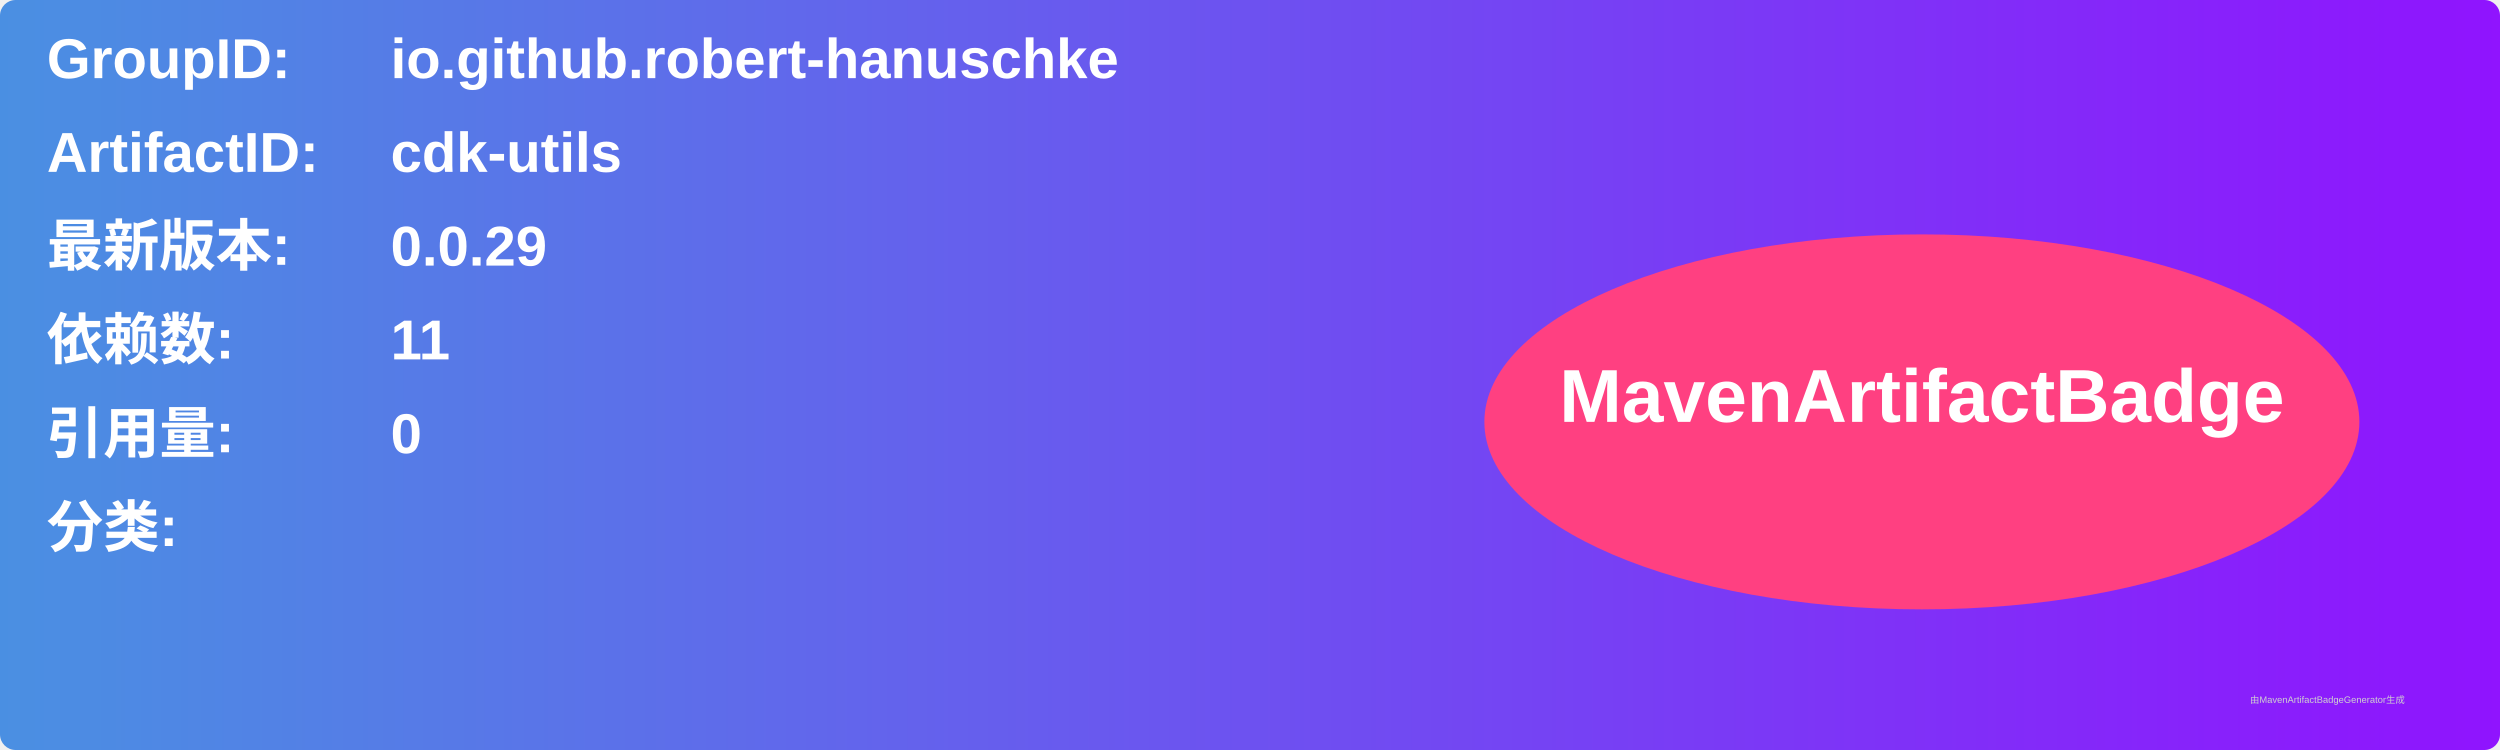
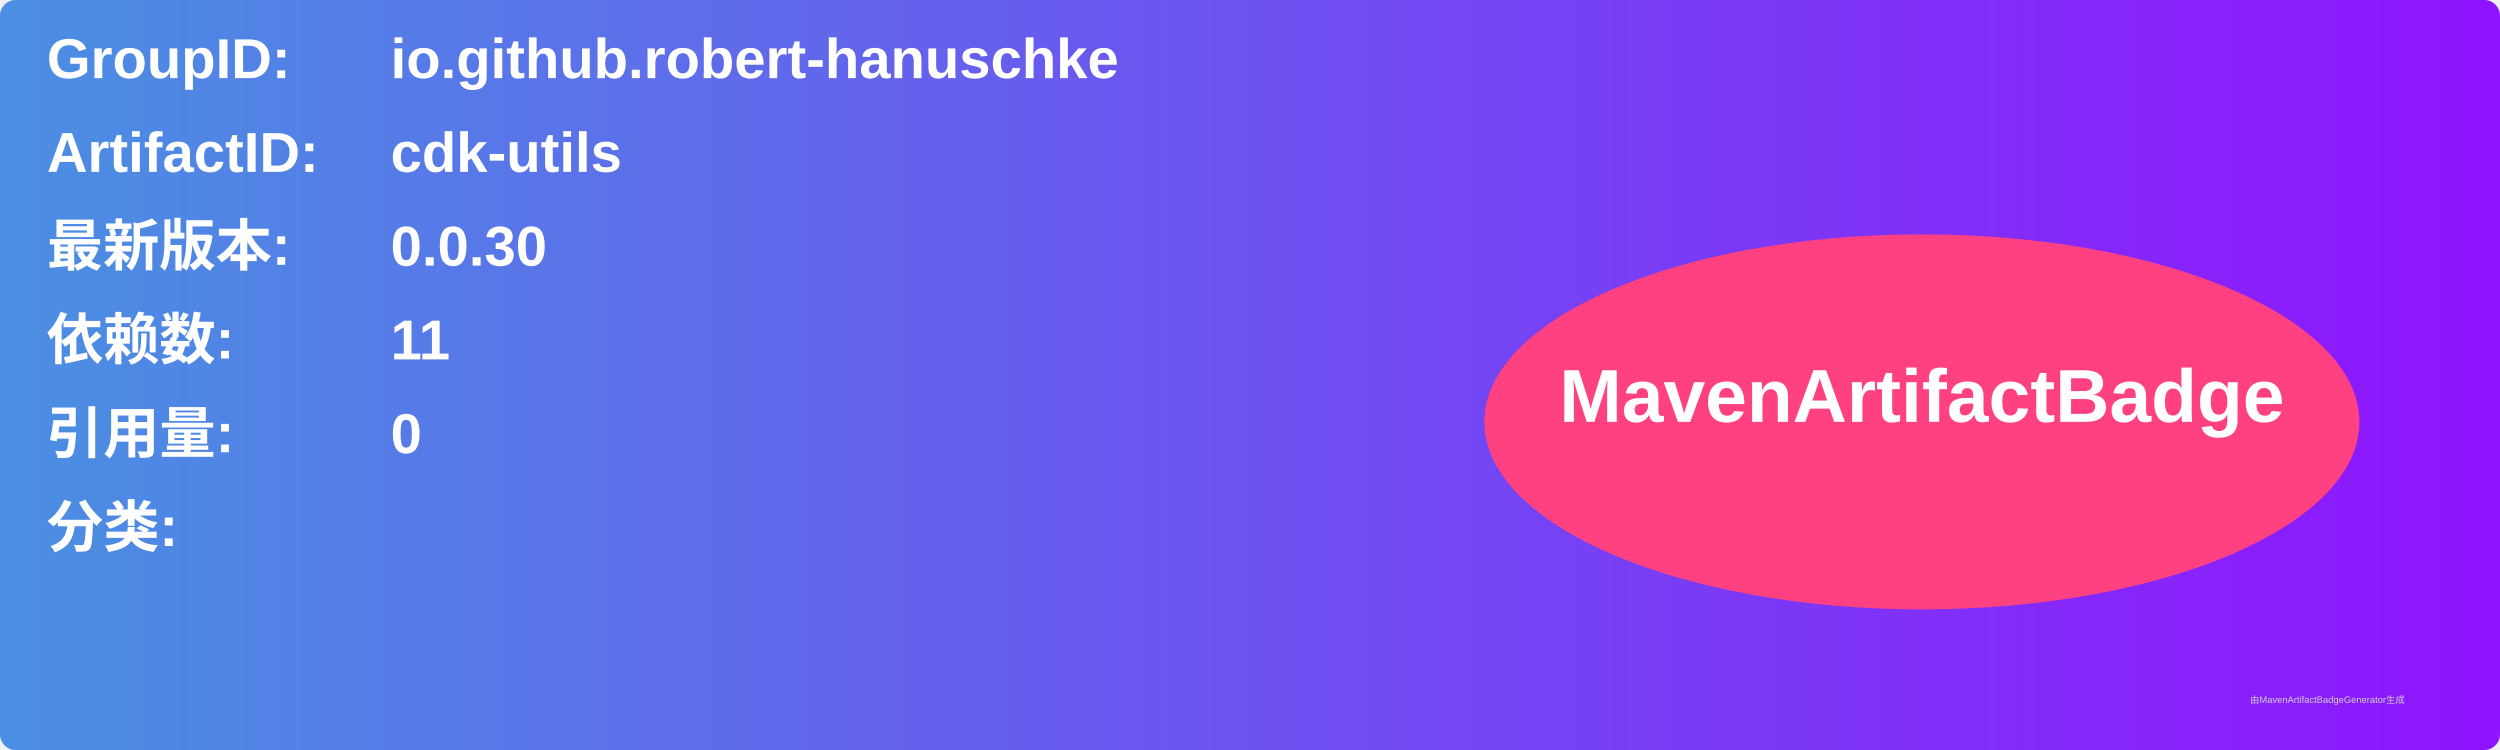
<svg xmlns="http://www.w3.org/2000/svg" width="800" height="240" viewBox="0 0 800 240">
  <linearGradient id="grad" x1="0%" y1="0%" x2="100%" y2="0%">
    <stop offset="0%" stop-color="#4a90e2" />
    <stop offset="100%" stop-color="#9013fe" />
  </linearGradient>
  <rect width="100%" height="100%" rx="5" ry="5" fill="url(#grad)" />
  <g transform="translate(15, 15)">
    <text x="0" y="10" font-family="Arial" font-size="18" fill="white" font-weight="bold" width="260">GroupID:</text>
    <text x="110" y="10" font-family="Arial" font-size="18" fill="white" font-weight="bold" width="460">io.github.robert-hanuschke</text>
    <text x="0" y="40" font-family="Arial" font-size="18" fill="white" font-weight="bold" width="260">ArtifactID:</text>
    <text x="110" y="40" font-family="Arial" font-size="18" fill="white" font-weight="bold" width="460">cdk-utils</text>
    <text x="0" y="70" font-family="Arial" font-size="18" fill="white" font-weight="bold">最新版本:</text>
    <text x="110" y="70" font-family="Arial" font-size="18" fill="white" font-weight="bold">
-       <tspan font-weight="bold">0.0.29</tspan>
+       <tspan font-weight="bold">0.0.30</tspan>
    </text>
    <text x="0" y="100" font-family="Arial" font-size="18" fill="white" font-weight="bold">依赖数: </text>
    <text x="110" y="100" font-family="Arial" font-size="18" fill="white">
      <tspan font-weight="bold">11</tspan>
    </text>
    <text x="0" y="130" font-family="Arial" font-size="18" fill="white" font-weight="bold">引用量: </text>
    <text x="110" y="130" font-family="Arial" font-size="18" fill="white">
      <tspan font-weight="bold">0</tspan>
    </text>
    <text x="0" y="160" font-family="Arial" font-size="18" fill="white" font-weight="bold">分类:</text>
    <text x="10" y="190" font-family="Arial" font-size="10" fill="white">
      <tspan font-weight="bold" />
    </text>
    <ellipse cx="600" cy="120" rx="140" ry="60" fill="#ff4081" />
    <text x="600" y="120" text-anchor="middle" font-family="Arial" font-size="24" fill="white" font-weight="bold">MavenArtifactBadge</text>
  </g>
  <text x="720" y="225" font-family="Arial" font-size="3" fill="#d0d0d0">由MavenArtifactBadgeGenerator生成</text>
</svg>
